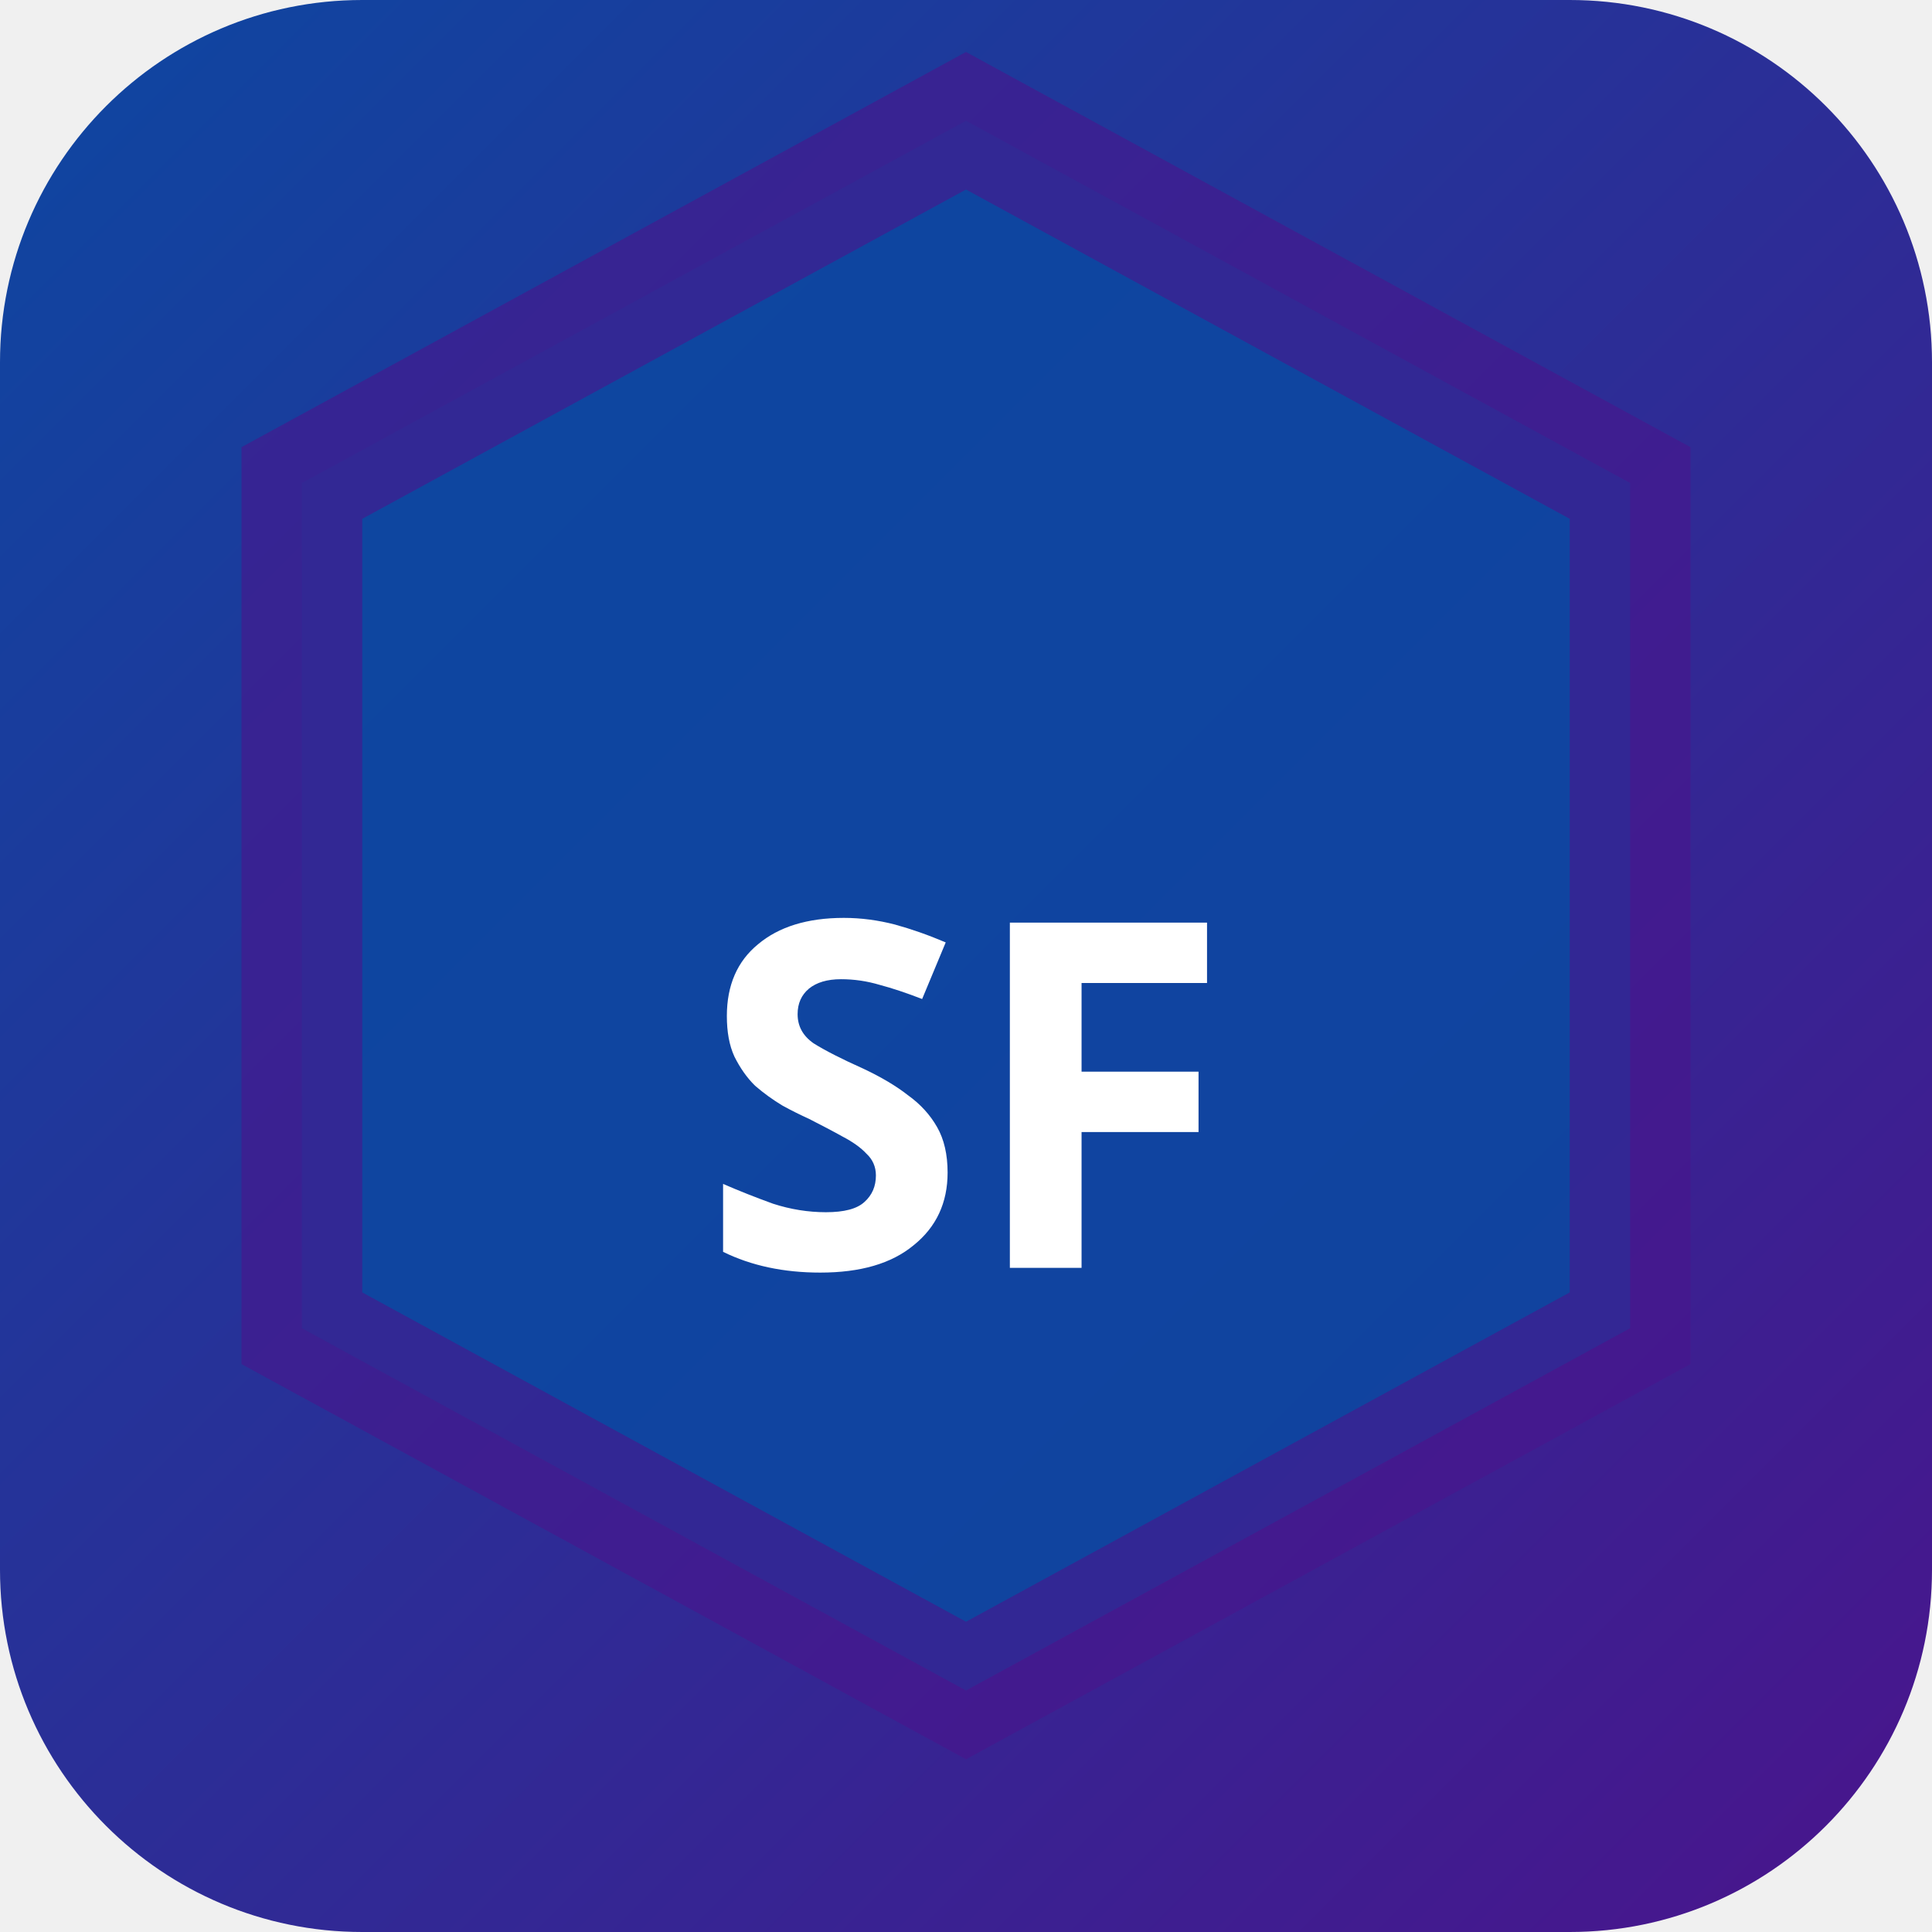
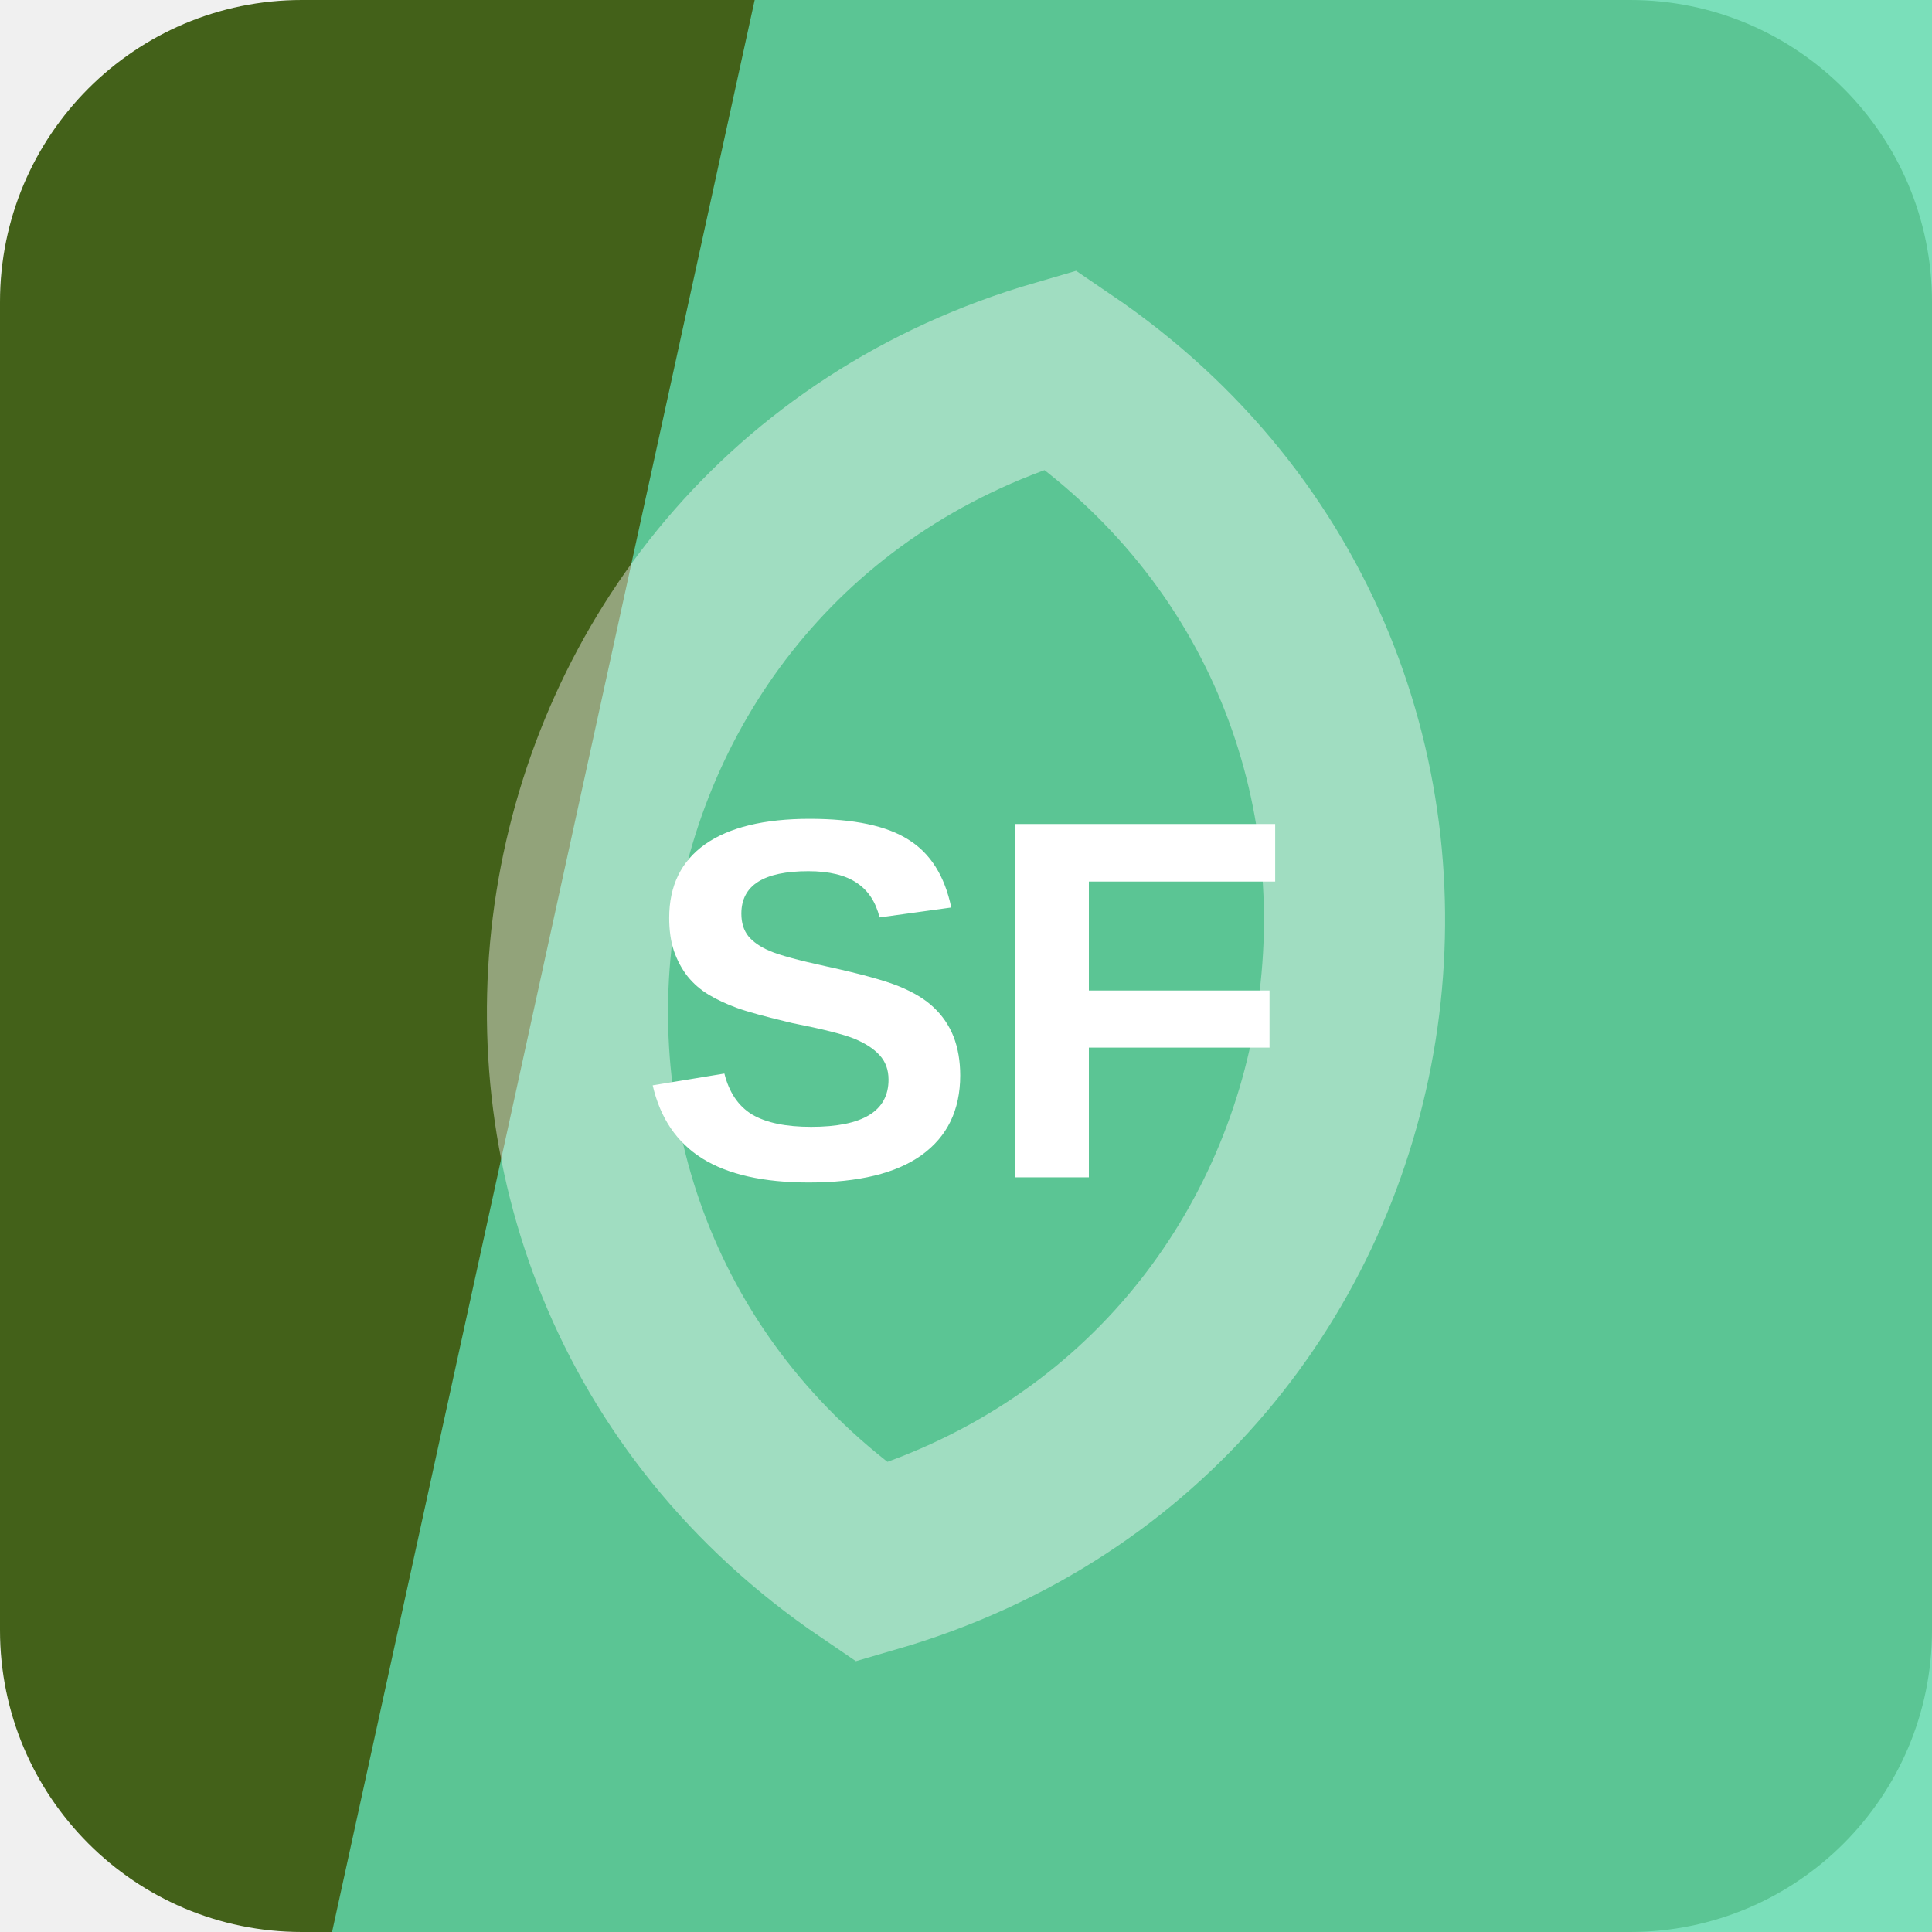
- <svg xmlns="http://www.w3.org/2000/svg" width="32" height="32" viewBox="0 0 32 32">
-   <defs>
-     <linearGradient id="bgsf-t" x1="0" y1="0" x2="1" y2="1">
-       <stop offset="0%" stop-color="#0d47a1" />
-       <stop offset="100%" stop-color="#4a148c" />
-     </linearGradient>
-   </defs>
-   <rect width="32" height="32" rx="6" fill="url(#bgsf-t)" />
-   <polygon points="16,2 27,8 27,22 16,28 5,22 5,8" fill="rgba(13,71,161,0.9)" stroke="rgba(74,20,140,0.6)" stroke-width="2" />
-   <text x="16" y="21" text-anchor="middle" fill="#fff" font-size="8" font-weight="700" font-family="system-ui">SF</text>
+ <svg xmlns="http://www.w3.org/2000/svg" width="64" height="64" viewBox="0 0 64 64" role="img">
+   <rect width="64" height="64" rx="10" fill="hsl(85 59% 24%)" />
+   <path d="M25 0h39v64H11Z" fill="hsl(158 64% 62%)" opacity="0.82" />
+   <g transform="rotate(279 32 32)" opacity="0.42">
+     <path d="M12 32c8-17 32-17 40 0-8 17-32 17-40 0Z" fill="none" stroke="#ffffff" stroke-width="6" />
+   </g>
+   <text x="32" y="39" text-anchor="middle" fill="#ffffff" font-family="Arial,Helvetica,sans-serif" font-size="17" font-weight="700" letter-spacing="0">SF</text>
</svg>
